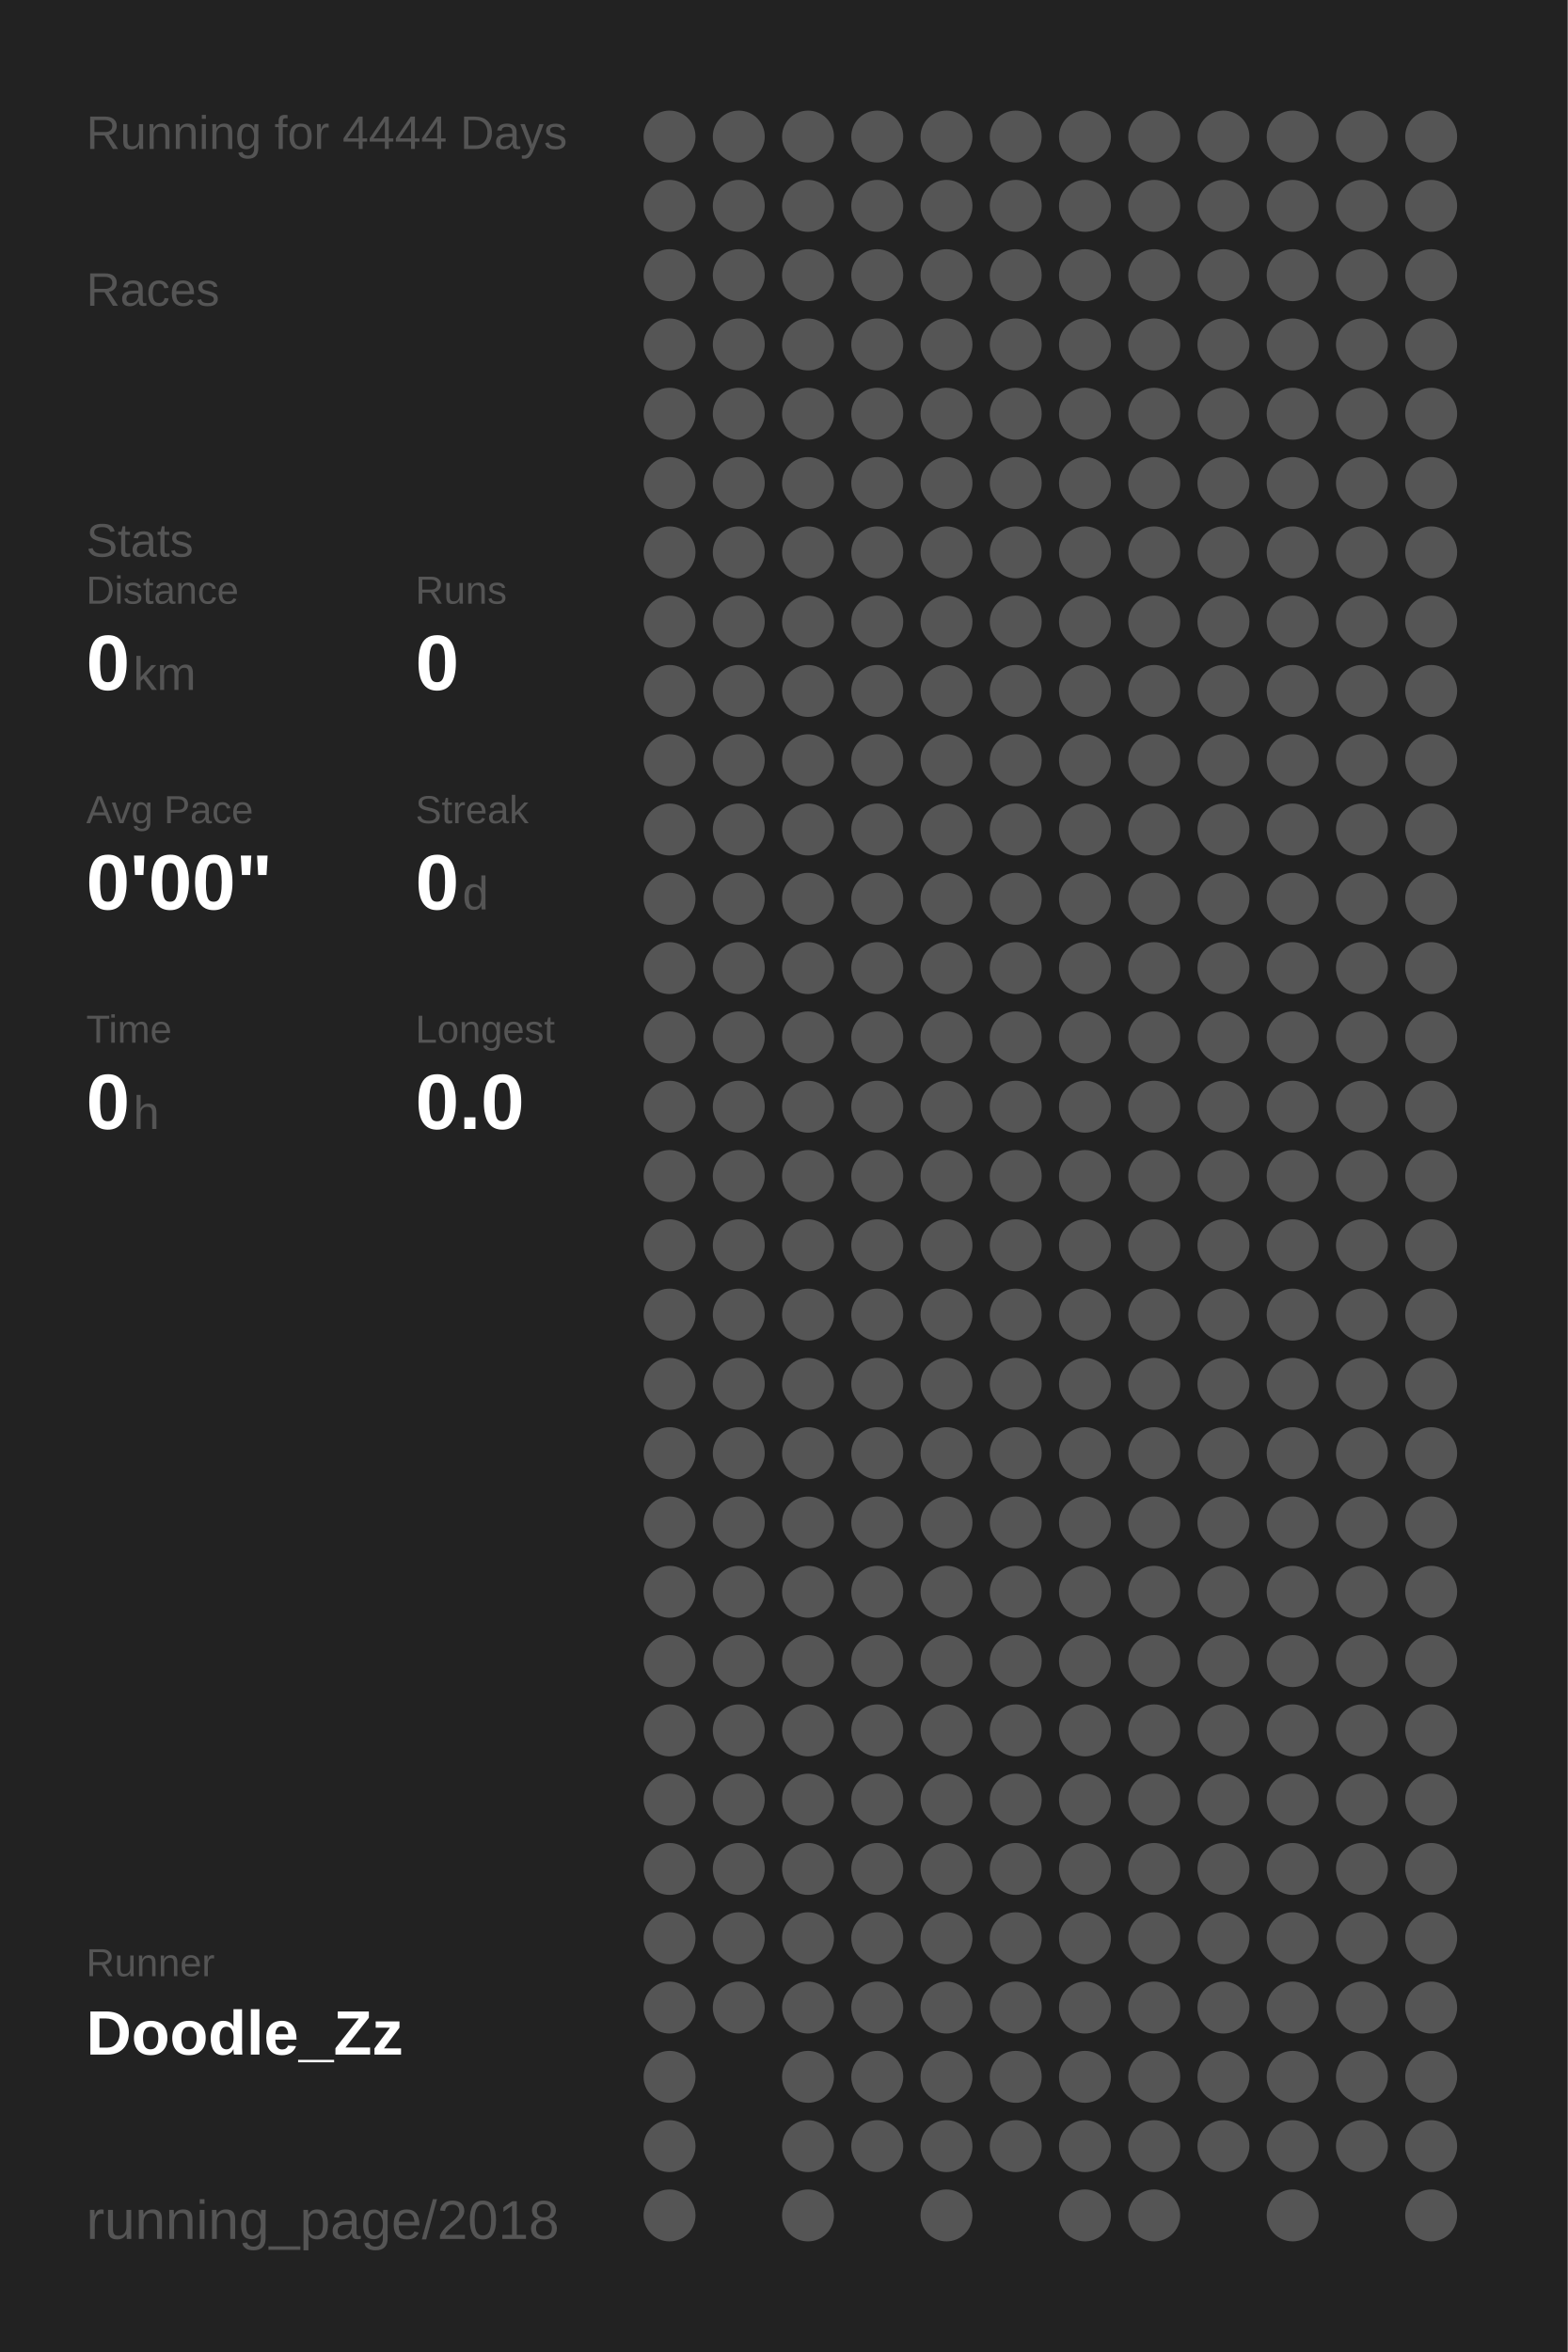
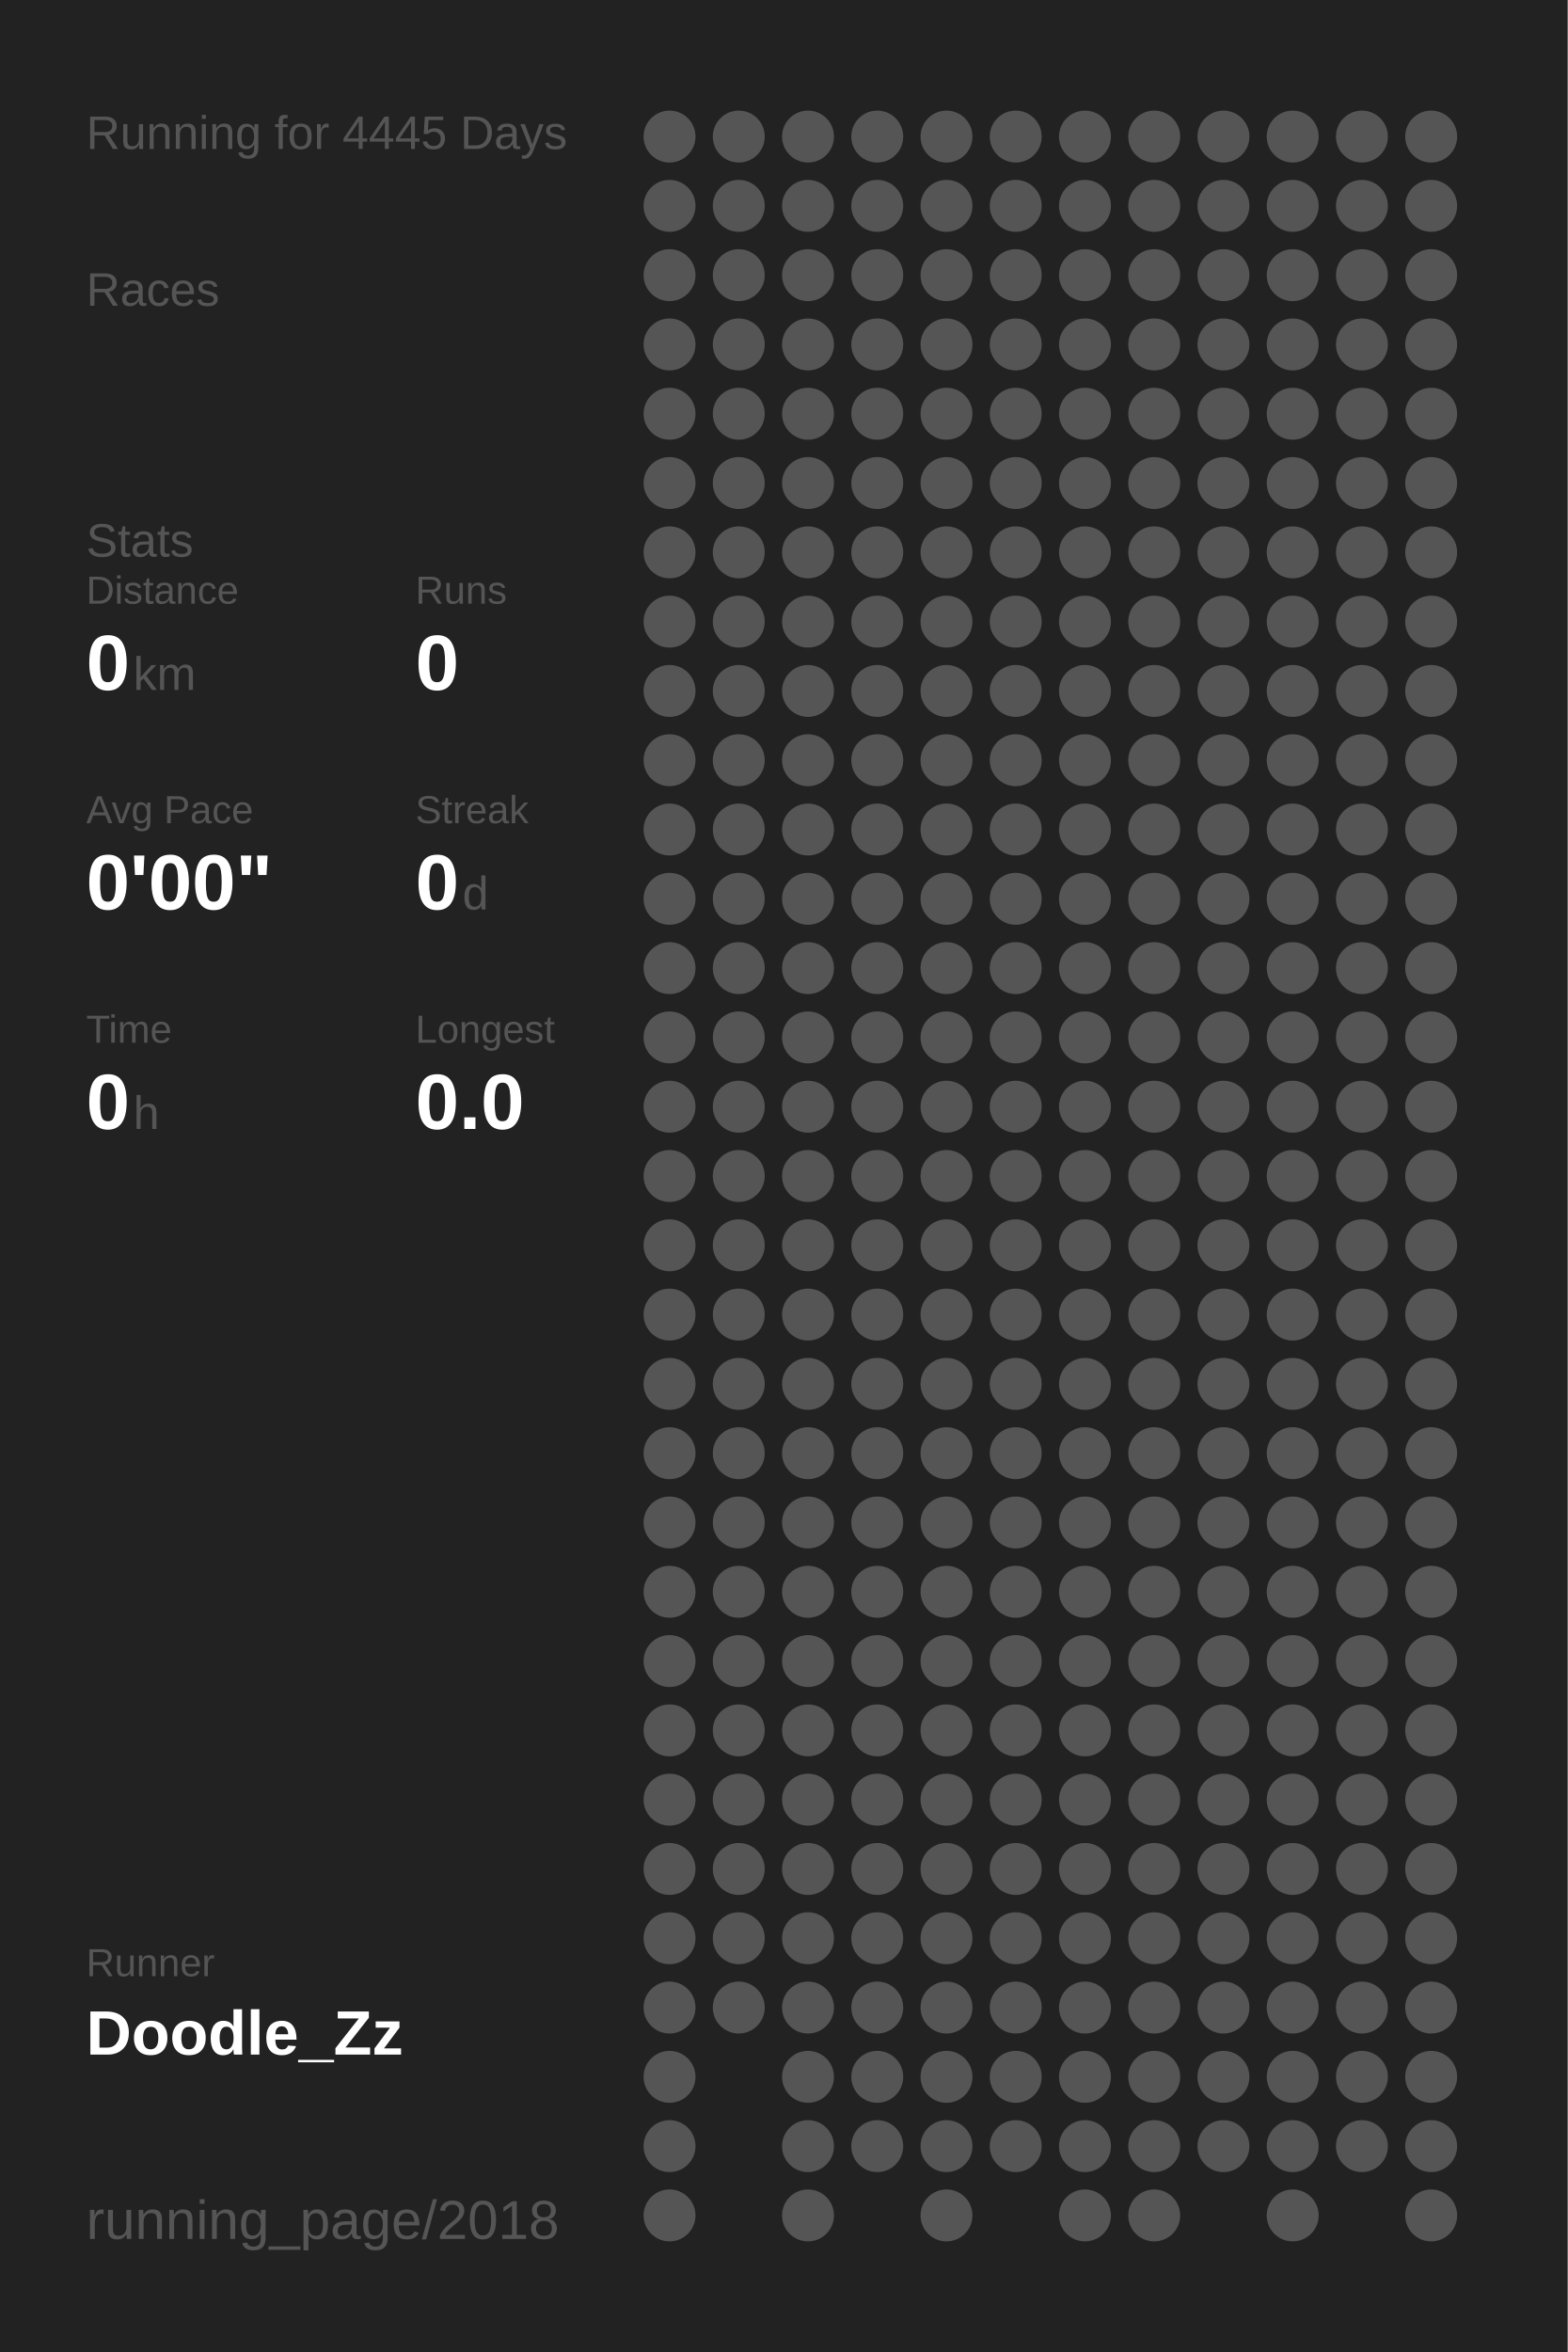
<svg xmlns="http://www.w3.org/2000/svg" baseProfile="full" height="300mm" version="1.1" viewBox="0,0,200,300" width="200mm">
  <defs />
  <rect fill="#222222" height="300" width="200" x="0" y="0" />
-   <text fill="#555555" style="font-size:6px; font-family:Arial;" x="11" y="19">Running for 4444 Days</text>
+   <text fill="#555555" style="font-size:6px; font-family:Arial;" x="11" y="19">Running for 4445 Days</text>
  <text fill="#555555" style="font-size:6px; font-family:Arial;" x="11" y="39">Races</text>
  <text fill="#555555" style="font-size:6px; font-family:Arial;" x="11" y="71">Stats</text>
  <text fill="#555555" style="font-size:5px; font-family:Arial;" x="11" y="77">Distance</text>
  <text fill="#FFFFFF" style="font-size:10px; font-family:Arial; font-weight:bold;" x="11" y="88">0</text>
  <text fill="#555555" style="font-size:6px; font-family:Arial;" x="17" y="88">km</text>
  <text fill="#555555" style="font-size:5px; font-family:Arial;" x="53" y="77">Runs</text>
  <text fill="#FFFFFF" style="font-size:10px; font-family:Arial; font-weight:bold;" x="53" y="88">0</text>
  <text fill="#555555" style="font-size:5px; font-family:Arial;" x="11" y="105">Avg Pace</text>
  <text fill="#FFFFFF" style="font-size:10px; font-family:Arial; font-weight:bold;" x="11" y="116">0'00"</text>
  <text fill="#555555" style="font-size:5px; font-family:Arial;" x="53" y="105">Streak</text>
  <text fill="#FFFFFF" style="font-size:10px; font-family:Arial; font-weight:bold;" x="53" y="116">0</text>
  <text fill="#555555" style="font-size:6px; font-family:Arial;" x="59" y="116">d</text>
  <text fill="#555555" style="font-size:5px; font-family:Arial;" x="11" y="133">Time</text>
  <text fill="#FFFFFF" style="font-size:10px; font-family:Arial; font-weight:bold;" x="11" y="144">0</text>
  <text fill="#555555" style="font-size:6px; font-family:Arial;" x="17" y="144">h</text>
  <text fill="#555555" style="font-size:5px; font-family:Arial;" x="53" y="133">Longest</text>
  <text fill="#FFFFFF" style="font-size:10px; font-family:Arial; font-weight:bold;" x="53" y="144">0.0</text>
  <text fill="#555555" style="font-size:5px; font-family:Arial;" x="11" y="252.065">Runner</text>
  <text fill="#FFFFFF" style="font-size:8px; font-family:Arial; font-weight:bold;" x="11" y="262.065">Doodle_Zz</text>
  <text fill="#555555" style="font-size:7px; font-family:Arial;" x="11" y="285.581">running_page/2018</text>
  <circle cx="85.417" cy="17.419" fill="#555555" r="3.312" />
  <circle cx="85.417" cy="26.258" fill="#555555" r="3.312" />
  <circle cx="85.417" cy="35.097" fill="#555555" r="3.312" />
  <circle cx="85.417" cy="43.935" fill="#555555" r="3.312" />
  <circle cx="85.417" cy="52.774" fill="#555555" r="3.312" />
  <circle cx="85.417" cy="61.613" fill="#555555" r="3.312" />
  <circle cx="85.417" cy="70.452" fill="#555555" r="3.312" />
  <circle cx="85.417" cy="79.29" fill="#555555" r="3.312" />
  <circle cx="85.417" cy="88.129" fill="#555555" r="3.312" />
  <circle cx="85.417" cy="96.968" fill="#555555" r="3.312" />
  <circle cx="85.417" cy="105.806" fill="#555555" r="3.312" />
  <circle cx="85.417" cy="114.645" fill="#555555" r="3.312" />
  <circle cx="85.417" cy="123.484" fill="#555555" r="3.312" />
  <circle cx="85.417" cy="132.323" fill="#555555" r="3.312" />
  <circle cx="85.417" cy="141.161" fill="#555555" r="3.312" />
  <circle cx="85.417" cy="150" fill="#555555" r="3.312" />
  <circle cx="85.417" cy="158.839" fill="#555555" r="3.312" />
  <circle cx="85.417" cy="167.677" fill="#555555" r="3.312" />
  <circle cx="85.417" cy="176.516" fill="#555555" r="3.312" />
  <circle cx="85.417" cy="185.355" fill="#555555" r="3.312" />
  <circle cx="85.417" cy="194.194" fill="#555555" r="3.312" />
  <circle cx="85.417" cy="203.032" fill="#555555" r="3.312" />
  <circle cx="85.417" cy="211.871" fill="#555555" r="3.312" />
  <circle cx="85.417" cy="220.71" fill="#555555" r="3.312" />
  <circle cx="85.417" cy="229.548" fill="#555555" r="3.312" />
  <circle cx="85.417" cy="238.387" fill="#555555" r="3.312" />
  <circle cx="85.417" cy="247.226" fill="#555555" r="3.312" />
  <circle cx="85.417" cy="256.065" fill="#555555" r="3.312" />
  <circle cx="85.417" cy="264.903" fill="#555555" r="3.312" />
  <circle cx="85.417" cy="273.742" fill="#555555" r="3.312" />
  <circle cx="85.417" cy="282.581" fill="#555555" r="3.312" />
  <circle cx="94.25" cy="17.419" fill="#555555" r="3.312" />
  <circle cx="94.25" cy="26.258" fill="#555555" r="3.312" />
  <circle cx="94.25" cy="35.097" fill="#555555" r="3.312" />
  <circle cx="94.25" cy="43.935" fill="#555555" r="3.312" />
  <circle cx="94.25" cy="52.774" fill="#555555" r="3.312" />
  <circle cx="94.25" cy="61.613" fill="#555555" r="3.312" />
  <circle cx="94.25" cy="70.452" fill="#555555" r="3.312" />
  <circle cx="94.25" cy="79.29" fill="#555555" r="3.312" />
  <circle cx="94.25" cy="88.129" fill="#555555" r="3.312" />
  <circle cx="94.25" cy="96.968" fill="#555555" r="3.312" />
  <circle cx="94.25" cy="105.806" fill="#555555" r="3.312" />
  <circle cx="94.25" cy="114.645" fill="#555555" r="3.312" />
  <circle cx="94.25" cy="123.484" fill="#555555" r="3.312" />
  <circle cx="94.25" cy="132.323" fill="#555555" r="3.312" />
  <circle cx="94.25" cy="141.161" fill="#555555" r="3.312" />
  <circle cx="94.25" cy="150" fill="#555555" r="3.312" />
  <circle cx="94.25" cy="158.839" fill="#555555" r="3.312" />
  <circle cx="94.25" cy="167.677" fill="#555555" r="3.312" />
  <circle cx="94.25" cy="176.516" fill="#555555" r="3.312" />
  <circle cx="94.25" cy="185.355" fill="#555555" r="3.312" />
  <circle cx="94.25" cy="194.194" fill="#555555" r="3.312" />
  <circle cx="94.25" cy="203.032" fill="#555555" r="3.312" />
  <circle cx="94.25" cy="211.871" fill="#555555" r="3.312" />
  <circle cx="94.25" cy="220.71" fill="#555555" r="3.312" />
  <circle cx="94.25" cy="229.548" fill="#555555" r="3.312" />
  <circle cx="94.25" cy="238.387" fill="#555555" r="3.312" />
  <circle cx="94.25" cy="247.226" fill="#555555" r="3.312" />
  <circle cx="94.25" cy="256.065" fill="#555555" r="3.312" />
  <circle cx="103.083" cy="17.419" fill="#555555" r="3.312" />
  <circle cx="103.083" cy="26.258" fill="#555555" r="3.312" />
  <circle cx="103.083" cy="35.097" fill="#555555" r="3.312" />
  <circle cx="103.083" cy="43.935" fill="#555555" r="3.312" />
  <circle cx="103.083" cy="52.774" fill="#555555" r="3.312" />
  <circle cx="103.083" cy="61.613" fill="#555555" r="3.312" />
  <circle cx="103.083" cy="70.452" fill="#555555" r="3.312" />
  <circle cx="103.083" cy="79.29" fill="#555555" r="3.312" />
  <circle cx="103.083" cy="88.129" fill="#555555" r="3.312" />
  <circle cx="103.083" cy="96.968" fill="#555555" r="3.312" />
  <circle cx="103.083" cy="105.806" fill="#555555" r="3.312" />
  <circle cx="103.083" cy="114.645" fill="#555555" r="3.312" />
  <circle cx="103.083" cy="123.484" fill="#555555" r="3.312" />
  <circle cx="103.083" cy="132.323" fill="#555555" r="3.312" />
  <circle cx="103.083" cy="141.161" fill="#555555" r="3.312" />
  <circle cx="103.083" cy="150" fill="#555555" r="3.312" />
  <circle cx="103.083" cy="158.839" fill="#555555" r="3.312" />
  <circle cx="103.083" cy="167.677" fill="#555555" r="3.312" />
  <circle cx="103.083" cy="176.516" fill="#555555" r="3.312" />
  <circle cx="103.083" cy="185.355" fill="#555555" r="3.312" />
  <circle cx="103.083" cy="194.194" fill="#555555" r="3.312" />
  <circle cx="103.083" cy="203.032" fill="#555555" r="3.312" />
  <circle cx="103.083" cy="211.871" fill="#555555" r="3.312" />
  <circle cx="103.083" cy="220.71" fill="#555555" r="3.312" />
  <circle cx="103.083" cy="229.548" fill="#555555" r="3.312" />
  <circle cx="103.083" cy="238.387" fill="#555555" r="3.312" />
  <circle cx="103.083" cy="247.226" fill="#555555" r="3.312" />
  <circle cx="103.083" cy="256.065" fill="#555555" r="3.312" />
  <circle cx="103.083" cy="264.903" fill="#555555" r="3.312" />
  <circle cx="103.083" cy="273.742" fill="#555555" r="3.312" />
  <circle cx="103.083" cy="282.581" fill="#555555" r="3.312" />
  <circle cx="111.917" cy="17.419" fill="#555555" r="3.312" />
  <circle cx="111.917" cy="26.258" fill="#555555" r="3.312" />
  <circle cx="111.917" cy="35.097" fill="#555555" r="3.312" />
  <circle cx="111.917" cy="43.935" fill="#555555" r="3.312" />
  <circle cx="111.917" cy="52.774" fill="#555555" r="3.312" />
  <circle cx="111.917" cy="61.613" fill="#555555" r="3.312" />
  <circle cx="111.917" cy="70.452" fill="#555555" r="3.312" />
  <circle cx="111.917" cy="79.29" fill="#555555" r="3.312" />
  <circle cx="111.917" cy="88.129" fill="#555555" r="3.312" />
  <circle cx="111.917" cy="96.968" fill="#555555" r="3.312" />
  <circle cx="111.917" cy="105.806" fill="#555555" r="3.312" />
  <circle cx="111.917" cy="114.645" fill="#555555" r="3.312" />
  <circle cx="111.917" cy="123.484" fill="#555555" r="3.312" />
  <circle cx="111.917" cy="132.323" fill="#555555" r="3.312" />
  <circle cx="111.917" cy="141.161" fill="#555555" r="3.312" />
  <circle cx="111.917" cy="150" fill="#555555" r="3.312" />
  <circle cx="111.917" cy="158.839" fill="#555555" r="3.312" />
  <circle cx="111.917" cy="167.677" fill="#555555" r="3.312" />
  <circle cx="111.917" cy="176.516" fill="#555555" r="3.312" />
  <circle cx="111.917" cy="185.355" fill="#555555" r="3.312" />
  <circle cx="111.917" cy="194.194" fill="#555555" r="3.312" />
  <circle cx="111.917" cy="203.032" fill="#555555" r="3.312" />
  <circle cx="111.917" cy="211.871" fill="#555555" r="3.312" />
  <circle cx="111.917" cy="220.71" fill="#555555" r="3.312" />
  <circle cx="111.917" cy="229.548" fill="#555555" r="3.312" />
  <circle cx="111.917" cy="238.387" fill="#555555" r="3.312" />
  <circle cx="111.917" cy="247.226" fill="#555555" r="3.312" />
  <circle cx="111.917" cy="256.065" fill="#555555" r="3.312" />
  <circle cx="111.917" cy="264.903" fill="#555555" r="3.312" />
  <circle cx="111.917" cy="273.742" fill="#555555" r="3.312" />
  <circle cx="120.75" cy="17.419" fill="#555555" r="3.312" />
  <circle cx="120.75" cy="26.258" fill="#555555" r="3.312" />
  <circle cx="120.75" cy="35.097" fill="#555555" r="3.312" />
  <circle cx="120.75" cy="43.935" fill="#555555" r="3.312" />
  <circle cx="120.75" cy="52.774" fill="#555555" r="3.312" />
  <circle cx="120.75" cy="61.613" fill="#555555" r="3.312" />
  <circle cx="120.75" cy="70.452" fill="#555555" r="3.312" />
  <circle cx="120.75" cy="79.29" fill="#555555" r="3.312" />
  <circle cx="120.75" cy="88.129" fill="#555555" r="3.312" />
  <circle cx="120.75" cy="96.968" fill="#555555" r="3.312" />
  <circle cx="120.75" cy="105.806" fill="#555555" r="3.312" />
  <circle cx="120.75" cy="114.645" fill="#555555" r="3.312" />
  <circle cx="120.75" cy="123.484" fill="#555555" r="3.312" />
  <circle cx="120.75" cy="132.323" fill="#555555" r="3.312" />
  <circle cx="120.75" cy="141.161" fill="#555555" r="3.312" />
  <circle cx="120.75" cy="150" fill="#555555" r="3.312" />
  <circle cx="120.75" cy="158.839" fill="#555555" r="3.312" />
  <circle cx="120.75" cy="167.677" fill="#555555" r="3.312" />
  <circle cx="120.75" cy="176.516" fill="#555555" r="3.312" />
  <circle cx="120.75" cy="185.355" fill="#555555" r="3.312" />
  <circle cx="120.75" cy="194.194" fill="#555555" r="3.312" />
  <circle cx="120.75" cy="203.032" fill="#555555" r="3.312" />
  <circle cx="120.75" cy="211.871" fill="#555555" r="3.312" />
  <circle cx="120.75" cy="220.71" fill="#555555" r="3.312" />
  <circle cx="120.75" cy="229.548" fill="#555555" r="3.312" />
  <circle cx="120.75" cy="238.387" fill="#555555" r="3.312" />
  <circle cx="120.75" cy="247.226" fill="#555555" r="3.312" />
  <circle cx="120.75" cy="256.065" fill="#555555" r="3.312" />
  <circle cx="120.75" cy="264.903" fill="#555555" r="3.312" />
  <circle cx="120.75" cy="273.742" fill="#555555" r="3.312" />
  <circle cx="120.75" cy="282.581" fill="#555555" r="3.312" />
  <circle cx="129.583" cy="17.419" fill="#555555" r="3.312" />
  <circle cx="129.583" cy="26.258" fill="#555555" r="3.312" />
  <circle cx="129.583" cy="35.097" fill="#555555" r="3.312" />
  <circle cx="129.583" cy="43.935" fill="#555555" r="3.312" />
  <circle cx="129.583" cy="52.774" fill="#555555" r="3.312" />
  <circle cx="129.583" cy="61.613" fill="#555555" r="3.312" />
  <circle cx="129.583" cy="70.452" fill="#555555" r="3.312" />
  <circle cx="129.583" cy="79.29" fill="#555555" r="3.312" />
  <circle cx="129.583" cy="88.129" fill="#555555" r="3.312" />
  <circle cx="129.583" cy="96.968" fill="#555555" r="3.312" />
  <circle cx="129.583" cy="105.806" fill="#555555" r="3.312" />
  <circle cx="129.583" cy="114.645" fill="#555555" r="3.312" />
  <circle cx="129.583" cy="123.484" fill="#555555" r="3.312" />
  <circle cx="129.583" cy="132.323" fill="#555555" r="3.312" />
  <circle cx="129.583" cy="141.161" fill="#555555" r="3.312" />
  <circle cx="129.583" cy="150" fill="#555555" r="3.312" />
  <circle cx="129.583" cy="158.839" fill="#555555" r="3.312" />
  <circle cx="129.583" cy="167.677" fill="#555555" r="3.312" />
  <circle cx="129.583" cy="176.516" fill="#555555" r="3.312" />
  <circle cx="129.583" cy="185.355" fill="#555555" r="3.312" />
  <circle cx="129.583" cy="194.194" fill="#555555" r="3.312" />
  <circle cx="129.583" cy="203.032" fill="#555555" r="3.312" />
  <circle cx="129.583" cy="211.871" fill="#555555" r="3.312" />
  <circle cx="129.583" cy="220.71" fill="#555555" r="3.312" />
  <circle cx="129.583" cy="229.548" fill="#555555" r="3.312" />
  <circle cx="129.583" cy="238.387" fill="#555555" r="3.312" />
  <circle cx="129.583" cy="247.226" fill="#555555" r="3.312" />
  <circle cx="129.583" cy="256.065" fill="#555555" r="3.312" />
  <circle cx="129.583" cy="264.903" fill="#555555" r="3.312" />
  <circle cx="129.583" cy="273.742" fill="#555555" r="3.312" />
  <circle cx="138.417" cy="17.419" fill="#555555" r="3.312" />
  <circle cx="138.417" cy="26.258" fill="#555555" r="3.312" />
  <circle cx="138.417" cy="35.097" fill="#555555" r="3.312" />
  <circle cx="138.417" cy="43.935" fill="#555555" r="3.312" />
  <circle cx="138.417" cy="52.774" fill="#555555" r="3.312" />
  <circle cx="138.417" cy="61.613" fill="#555555" r="3.312" />
  <circle cx="138.417" cy="70.452" fill="#555555" r="3.312" />
  <circle cx="138.417" cy="79.29" fill="#555555" r="3.312" />
  <circle cx="138.417" cy="88.129" fill="#555555" r="3.312" />
  <circle cx="138.417" cy="96.968" fill="#555555" r="3.312" />
  <circle cx="138.417" cy="105.806" fill="#555555" r="3.312" />
  <circle cx="138.417" cy="114.645" fill="#555555" r="3.312" />
  <circle cx="138.417" cy="123.484" fill="#555555" r="3.312" />
  <circle cx="138.417" cy="132.323" fill="#555555" r="3.312" />
  <circle cx="138.417" cy="141.161" fill="#555555" r="3.312" />
  <circle cx="138.417" cy="150" fill="#555555" r="3.312" />
  <circle cx="138.417" cy="158.839" fill="#555555" r="3.312" />
  <circle cx="138.417" cy="167.677" fill="#555555" r="3.312" />
  <circle cx="138.417" cy="176.516" fill="#555555" r="3.312" />
  <circle cx="138.417" cy="185.355" fill="#555555" r="3.312" />
  <circle cx="138.417" cy="194.194" fill="#555555" r="3.312" />
  <circle cx="138.417" cy="203.032" fill="#555555" r="3.312" />
  <circle cx="138.417" cy="211.871" fill="#555555" r="3.312" />
  <circle cx="138.417" cy="220.71" fill="#555555" r="3.312" />
  <circle cx="138.417" cy="229.548" fill="#555555" r="3.312" />
  <circle cx="138.417" cy="238.387" fill="#555555" r="3.312" />
  <circle cx="138.417" cy="247.226" fill="#555555" r="3.312" />
  <circle cx="138.417" cy="256.065" fill="#555555" r="3.312" />
  <circle cx="138.417" cy="264.903" fill="#555555" r="3.312" />
  <circle cx="138.417" cy="273.742" fill="#555555" r="3.312" />
  <circle cx="138.417" cy="282.581" fill="#555555" r="3.312" />
  <circle cx="147.25" cy="17.419" fill="#555555" r="3.312" />
  <circle cx="147.25" cy="26.258" fill="#555555" r="3.312" />
  <circle cx="147.25" cy="35.097" fill="#555555" r="3.312" />
  <circle cx="147.25" cy="43.935" fill="#555555" r="3.312" />
  <circle cx="147.25" cy="52.774" fill="#555555" r="3.312" />
  <circle cx="147.25" cy="61.613" fill="#555555" r="3.312" />
  <circle cx="147.25" cy="70.452" fill="#555555" r="3.312" />
  <circle cx="147.25" cy="79.29" fill="#555555" r="3.312" />
  <circle cx="147.25" cy="88.129" fill="#555555" r="3.312" />
  <circle cx="147.25" cy="96.968" fill="#555555" r="3.312" />
  <circle cx="147.25" cy="105.806" fill="#555555" r="3.312" />
  <circle cx="147.25" cy="114.645" fill="#555555" r="3.312" />
  <circle cx="147.25" cy="123.484" fill="#555555" r="3.312" />
  <circle cx="147.25" cy="132.323" fill="#555555" r="3.312" />
  <circle cx="147.25" cy="141.161" fill="#555555" r="3.312" />
  <circle cx="147.25" cy="150" fill="#555555" r="3.312" />
  <circle cx="147.25" cy="158.839" fill="#555555" r="3.312" />
  <circle cx="147.25" cy="167.677" fill="#555555" r="3.312" />
  <circle cx="147.25" cy="176.516" fill="#555555" r="3.312" />
  <circle cx="147.25" cy="185.355" fill="#555555" r="3.312" />
  <circle cx="147.25" cy="194.194" fill="#555555" r="3.312" />
  <circle cx="147.25" cy="203.032" fill="#555555" r="3.312" />
  <circle cx="147.25" cy="211.871" fill="#555555" r="3.312" />
  <circle cx="147.25" cy="220.71" fill="#555555" r="3.312" />
  <circle cx="147.25" cy="229.548" fill="#555555" r="3.312" />
  <circle cx="147.25" cy="238.387" fill="#555555" r="3.312" />
  <circle cx="147.25" cy="247.226" fill="#555555" r="3.312" />
  <circle cx="147.25" cy="256.065" fill="#555555" r="3.312" />
  <circle cx="147.25" cy="264.903" fill="#555555" r="3.312" />
  <circle cx="147.25" cy="273.742" fill="#555555" r="3.312" />
  <circle cx="147.25" cy="282.581" fill="#555555" r="3.312" />
  <circle cx="156.083" cy="17.419" fill="#555555" r="3.312" />
  <circle cx="156.083" cy="26.258" fill="#555555" r="3.312" />
  <circle cx="156.083" cy="35.097" fill="#555555" r="3.312" />
  <circle cx="156.083" cy="43.935" fill="#555555" r="3.312" />
  <circle cx="156.083" cy="52.774" fill="#555555" r="3.312" />
  <circle cx="156.083" cy="61.613" fill="#555555" r="3.312" />
  <circle cx="156.083" cy="70.452" fill="#555555" r="3.312" />
  <circle cx="156.083" cy="79.29" fill="#555555" r="3.312" />
  <circle cx="156.083" cy="88.129" fill="#555555" r="3.312" />
  <circle cx="156.083" cy="96.968" fill="#555555" r="3.312" />
  <circle cx="156.083" cy="105.806" fill="#555555" r="3.312" />
  <circle cx="156.083" cy="114.645" fill="#555555" r="3.312" />
  <circle cx="156.083" cy="123.484" fill="#555555" r="3.312" />
  <circle cx="156.083" cy="132.323" fill="#555555" r="3.312" />
  <circle cx="156.083" cy="141.161" fill="#555555" r="3.312" />
  <circle cx="156.083" cy="150" fill="#555555" r="3.312" />
  <circle cx="156.083" cy="158.839" fill="#555555" r="3.312" />
  <circle cx="156.083" cy="167.677" fill="#555555" r="3.312" />
  <circle cx="156.083" cy="176.516" fill="#555555" r="3.312" />
  <circle cx="156.083" cy="185.355" fill="#555555" r="3.312" />
  <circle cx="156.083" cy="194.194" fill="#555555" r="3.312" />
  <circle cx="156.083" cy="203.032" fill="#555555" r="3.312" />
  <circle cx="156.083" cy="211.871" fill="#555555" r="3.312" />
  <circle cx="156.083" cy="220.71" fill="#555555" r="3.312" />
  <circle cx="156.083" cy="229.548" fill="#555555" r="3.312" />
  <circle cx="156.083" cy="238.387" fill="#555555" r="3.312" />
  <circle cx="156.083" cy="247.226" fill="#555555" r="3.312" />
  <circle cx="156.083" cy="256.065" fill="#555555" r="3.312" />
  <circle cx="156.083" cy="264.903" fill="#555555" r="3.312" />
  <circle cx="156.083" cy="273.742" fill="#555555" r="3.312" />
  <circle cx="164.917" cy="17.419" fill="#555555" r="3.312" />
  <circle cx="164.917" cy="26.258" fill="#555555" r="3.312" />
  <circle cx="164.917" cy="35.097" fill="#555555" r="3.312" />
  <circle cx="164.917" cy="43.935" fill="#555555" r="3.312" />
  <circle cx="164.917" cy="52.774" fill="#555555" r="3.312" />
  <circle cx="164.917" cy="61.613" fill="#555555" r="3.312" />
  <circle cx="164.917" cy="70.452" fill="#555555" r="3.312" />
  <circle cx="164.917" cy="79.29" fill="#555555" r="3.312" />
  <circle cx="164.917" cy="88.129" fill="#555555" r="3.312" />
  <circle cx="164.917" cy="96.968" fill="#555555" r="3.312" />
  <circle cx="164.917" cy="105.806" fill="#555555" r="3.312" />
  <circle cx="164.917" cy="114.645" fill="#555555" r="3.312" />
  <circle cx="164.917" cy="123.484" fill="#555555" r="3.312" />
  <circle cx="164.917" cy="132.323" fill="#555555" r="3.312" />
  <circle cx="164.917" cy="141.161" fill="#555555" r="3.312" />
  <circle cx="164.917" cy="150" fill="#555555" r="3.312" />
  <circle cx="164.917" cy="158.839" fill="#555555" r="3.312" />
  <circle cx="164.917" cy="167.677" fill="#555555" r="3.312" />
  <circle cx="164.917" cy="176.516" fill="#555555" r="3.312" />
  <circle cx="164.917" cy="185.355" fill="#555555" r="3.312" />
  <circle cx="164.917" cy="194.194" fill="#555555" r="3.312" />
  <circle cx="164.917" cy="203.032" fill="#555555" r="3.312" />
  <circle cx="164.917" cy="211.871" fill="#555555" r="3.312" />
  <circle cx="164.917" cy="220.71" fill="#555555" r="3.312" />
  <circle cx="164.917" cy="229.548" fill="#555555" r="3.312" />
  <circle cx="164.917" cy="238.387" fill="#555555" r="3.312" />
  <circle cx="164.917" cy="247.226" fill="#555555" r="3.312" />
  <circle cx="164.917" cy="256.065" fill="#555555" r="3.312" />
  <circle cx="164.917" cy="264.903" fill="#555555" r="3.312" />
  <circle cx="164.917" cy="273.742" fill="#555555" r="3.312" />
  <circle cx="164.917" cy="282.581" fill="#555555" r="3.312" />
  <circle cx="173.75" cy="17.419" fill="#555555" r="3.312" />
  <circle cx="173.75" cy="26.258" fill="#555555" r="3.312" />
  <circle cx="173.75" cy="35.097" fill="#555555" r="3.312" />
  <circle cx="173.75" cy="43.935" fill="#555555" r="3.312" />
  <circle cx="173.75" cy="52.774" fill="#555555" r="3.312" />
  <circle cx="173.75" cy="61.613" fill="#555555" r="3.312" />
  <circle cx="173.75" cy="70.452" fill="#555555" r="3.312" />
  <circle cx="173.75" cy="79.29" fill="#555555" r="3.312" />
  <circle cx="173.75" cy="88.129" fill="#555555" r="3.312" />
  <circle cx="173.75" cy="96.968" fill="#555555" r="3.312" />
  <circle cx="173.75" cy="105.806" fill="#555555" r="3.312" />
  <circle cx="173.75" cy="114.645" fill="#555555" r="3.312" />
  <circle cx="173.75" cy="123.484" fill="#555555" r="3.312" />
  <circle cx="173.75" cy="132.323" fill="#555555" r="3.312" />
  <circle cx="173.75" cy="141.161" fill="#555555" r="3.312" />
  <circle cx="173.75" cy="150" fill="#555555" r="3.312" />
  <circle cx="173.75" cy="158.839" fill="#555555" r="3.312" />
  <circle cx="173.75" cy="167.677" fill="#555555" r="3.312" />
  <circle cx="173.75" cy="176.516" fill="#555555" r="3.312" />
  <circle cx="173.75" cy="185.355" fill="#555555" r="3.312" />
  <circle cx="173.75" cy="194.194" fill="#555555" r="3.312" />
  <circle cx="173.75" cy="203.032" fill="#555555" r="3.312" />
  <circle cx="173.75" cy="211.871" fill="#555555" r="3.312" />
  <circle cx="173.75" cy="220.71" fill="#555555" r="3.312" />
  <circle cx="173.75" cy="229.548" fill="#555555" r="3.312" />
  <circle cx="173.75" cy="238.387" fill="#555555" r="3.312" />
  <circle cx="173.75" cy="247.226" fill="#555555" r="3.312" />
  <circle cx="173.75" cy="256.065" fill="#555555" r="3.312" />
  <circle cx="173.75" cy="264.903" fill="#555555" r="3.312" />
  <circle cx="173.75" cy="273.742" fill="#555555" r="3.312" />
  <circle cx="182.583" cy="17.419" fill="#555555" r="3.312" />
  <circle cx="182.583" cy="26.258" fill="#555555" r="3.312" />
  <circle cx="182.583" cy="35.097" fill="#555555" r="3.312" />
  <circle cx="182.583" cy="43.935" fill="#555555" r="3.312" />
  <circle cx="182.583" cy="52.774" fill="#555555" r="3.312" />
  <circle cx="182.583" cy="61.613" fill="#555555" r="3.312" />
  <circle cx="182.583" cy="70.452" fill="#555555" r="3.312" />
  <circle cx="182.583" cy="79.29" fill="#555555" r="3.312" />
  <circle cx="182.583" cy="88.129" fill="#555555" r="3.312" />
  <circle cx="182.583" cy="96.968" fill="#555555" r="3.312" />
  <circle cx="182.583" cy="105.806" fill="#555555" r="3.312" />
  <circle cx="182.583" cy="114.645" fill="#555555" r="3.312" />
  <circle cx="182.583" cy="123.484" fill="#555555" r="3.312" />
  <circle cx="182.583" cy="132.323" fill="#555555" r="3.312" />
  <circle cx="182.583" cy="141.161" fill="#555555" r="3.312" />
  <circle cx="182.583" cy="150" fill="#555555" r="3.312" />
  <circle cx="182.583" cy="158.839" fill="#555555" r="3.312" />
  <circle cx="182.583" cy="167.677" fill="#555555" r="3.312" />
  <circle cx="182.583" cy="176.516" fill="#555555" r="3.312" />
  <circle cx="182.583" cy="185.355" fill="#555555" r="3.312" />
  <circle cx="182.583" cy="194.194" fill="#555555" r="3.312" />
  <circle cx="182.583" cy="203.032" fill="#555555" r="3.312" />
  <circle cx="182.583" cy="211.871" fill="#555555" r="3.312" />
  <circle cx="182.583" cy="220.71" fill="#555555" r="3.312" />
  <circle cx="182.583" cy="229.548" fill="#555555" r="3.312" />
  <circle cx="182.583" cy="238.387" fill="#555555" r="3.312" />
  <circle cx="182.583" cy="247.226" fill="#555555" r="3.312" />
  <circle cx="182.583" cy="256.065" fill="#555555" r="3.312" />
  <circle cx="182.583" cy="264.903" fill="#555555" r="3.312" />
  <circle cx="182.583" cy="273.742" fill="#555555" r="3.312" />
  <circle cx="182.583" cy="282.581" fill="#555555" r="3.312" />
</svg>
